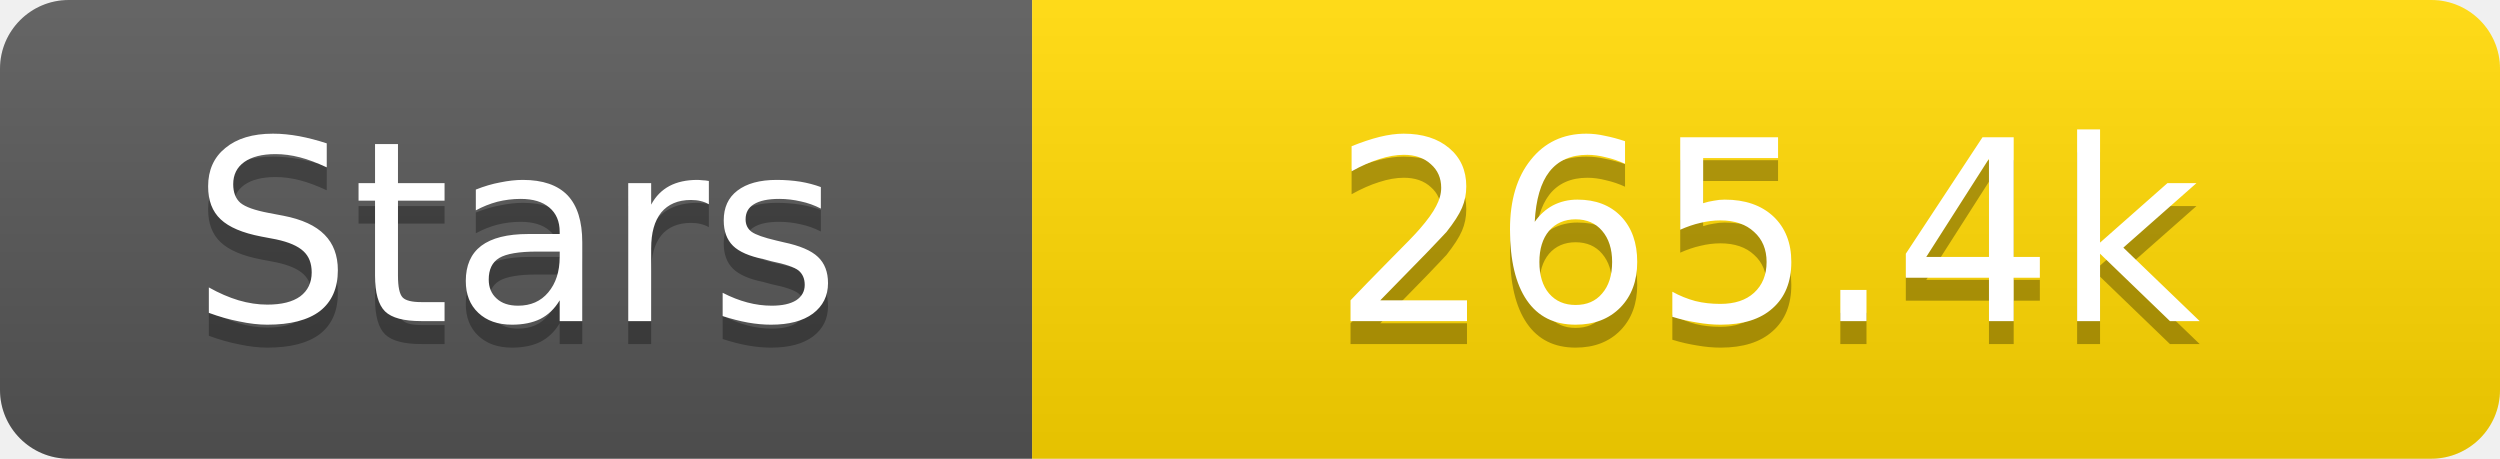
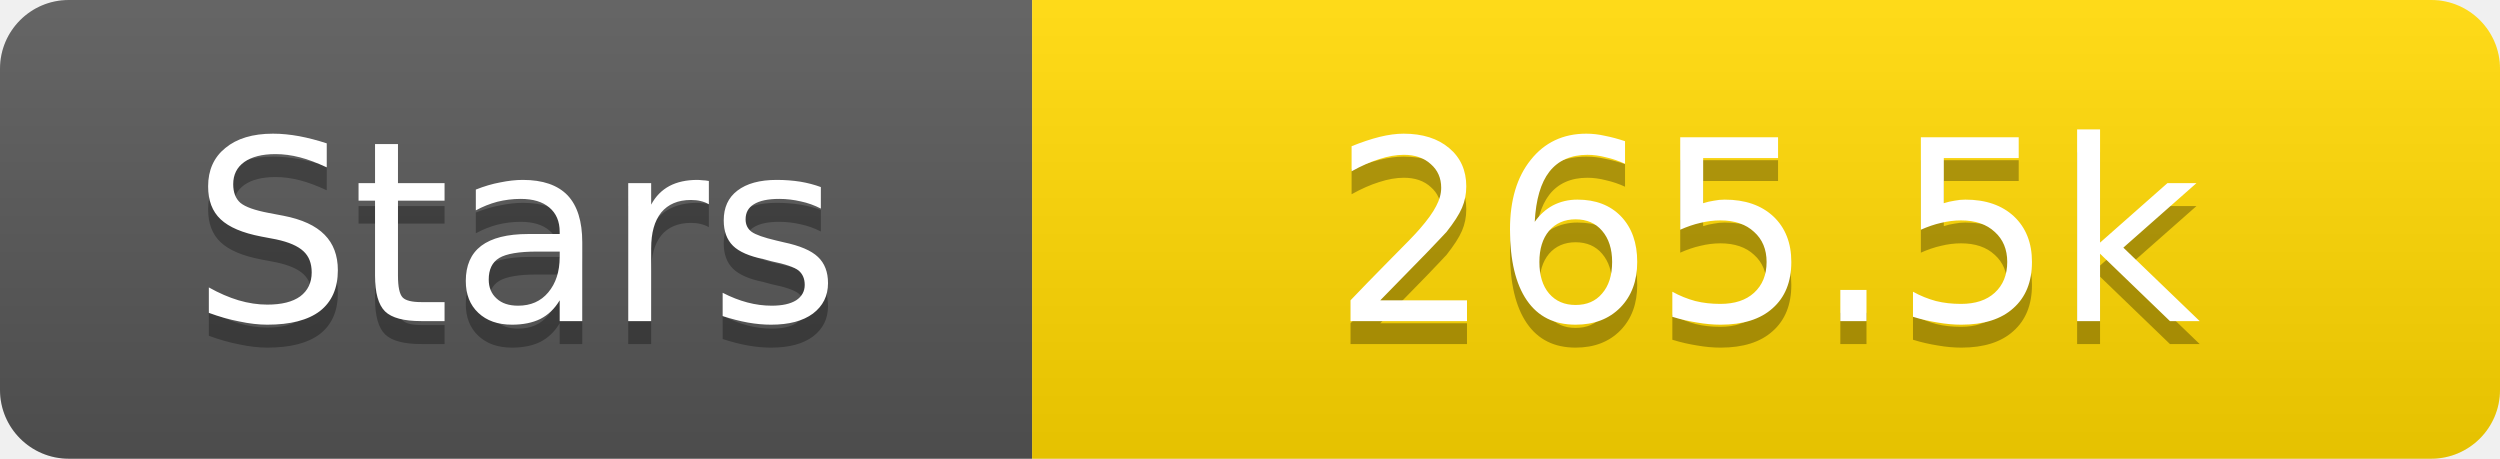
<svg xmlns="http://www.w3.org/2000/svg" width="109" height="20">
  <linearGradient id="s" x2="0" y2="100%">
    <stop offset="0" stop-color="#fff" stop-opacity=".1" />
    <stop offset="1" stop-opacity=".1" />
  </linearGradient>
  <clipPath id="r">
    <rect width="109" height="20" rx="3" fill="#fff" />
  </clipPath>
  <g clip-path="url(#r)">
    <rect width="45" height="20" fill="#555" />
    <rect x="45" width="64" height="20" fill="#ffd700" />
    <rect width="109" height="20" fill="url(#s)" />
  </g>
  <g fill="#fff" text-anchor="middle" font-family="Verdana,Geneva,DejaVu Sans,sans-serif" text-rendering="geometricPrecision" font-size="11">
    <text x="22.5" y="15" fill="#010101" fill-opacity=".3">Stars</text>
    <text x="22.5" y="14">Stars</text>
-     <text x="77.0" y="15" fill="#010101" fill-opacity=".3">265.4k</text>
-     <text x="77.0" y="14">265.4k</text>
+     <text x="77.0" y="15" fill="#010101" fill-opacity=".3">265.5k</text>
+     <text x="77.0" y="14">265.5k</text>
  </g>
</svg>
